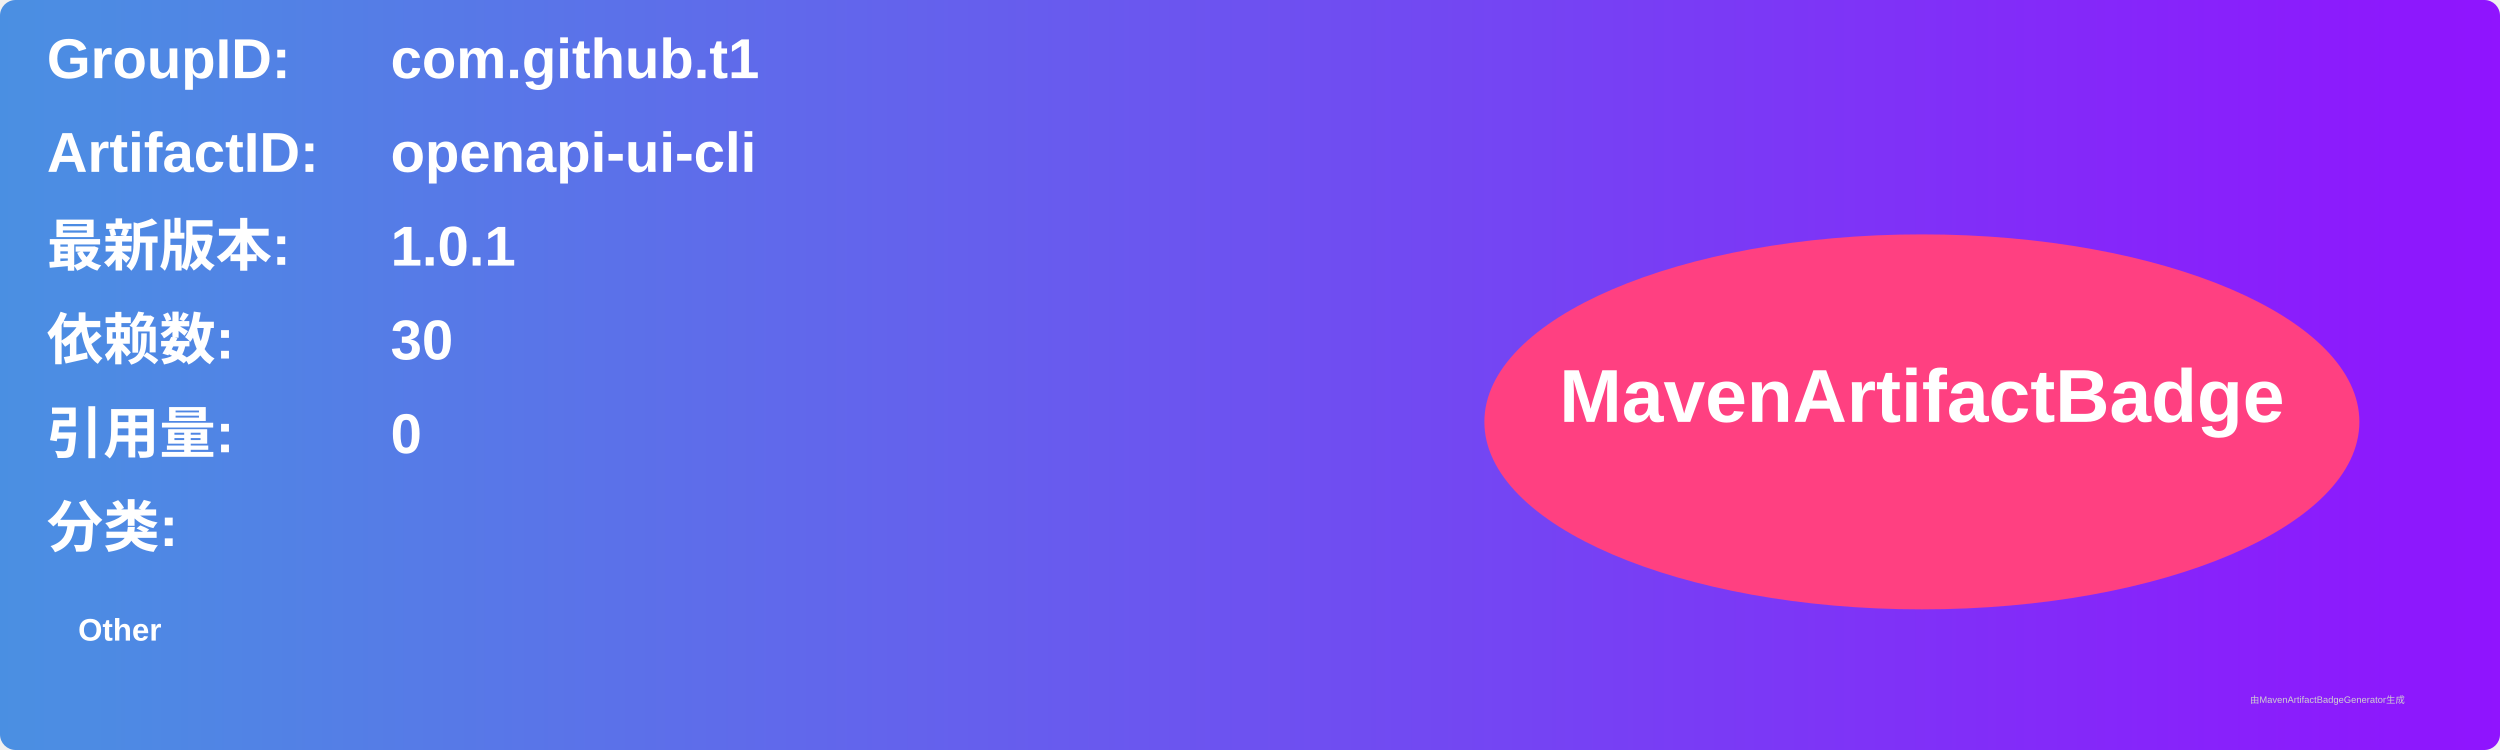
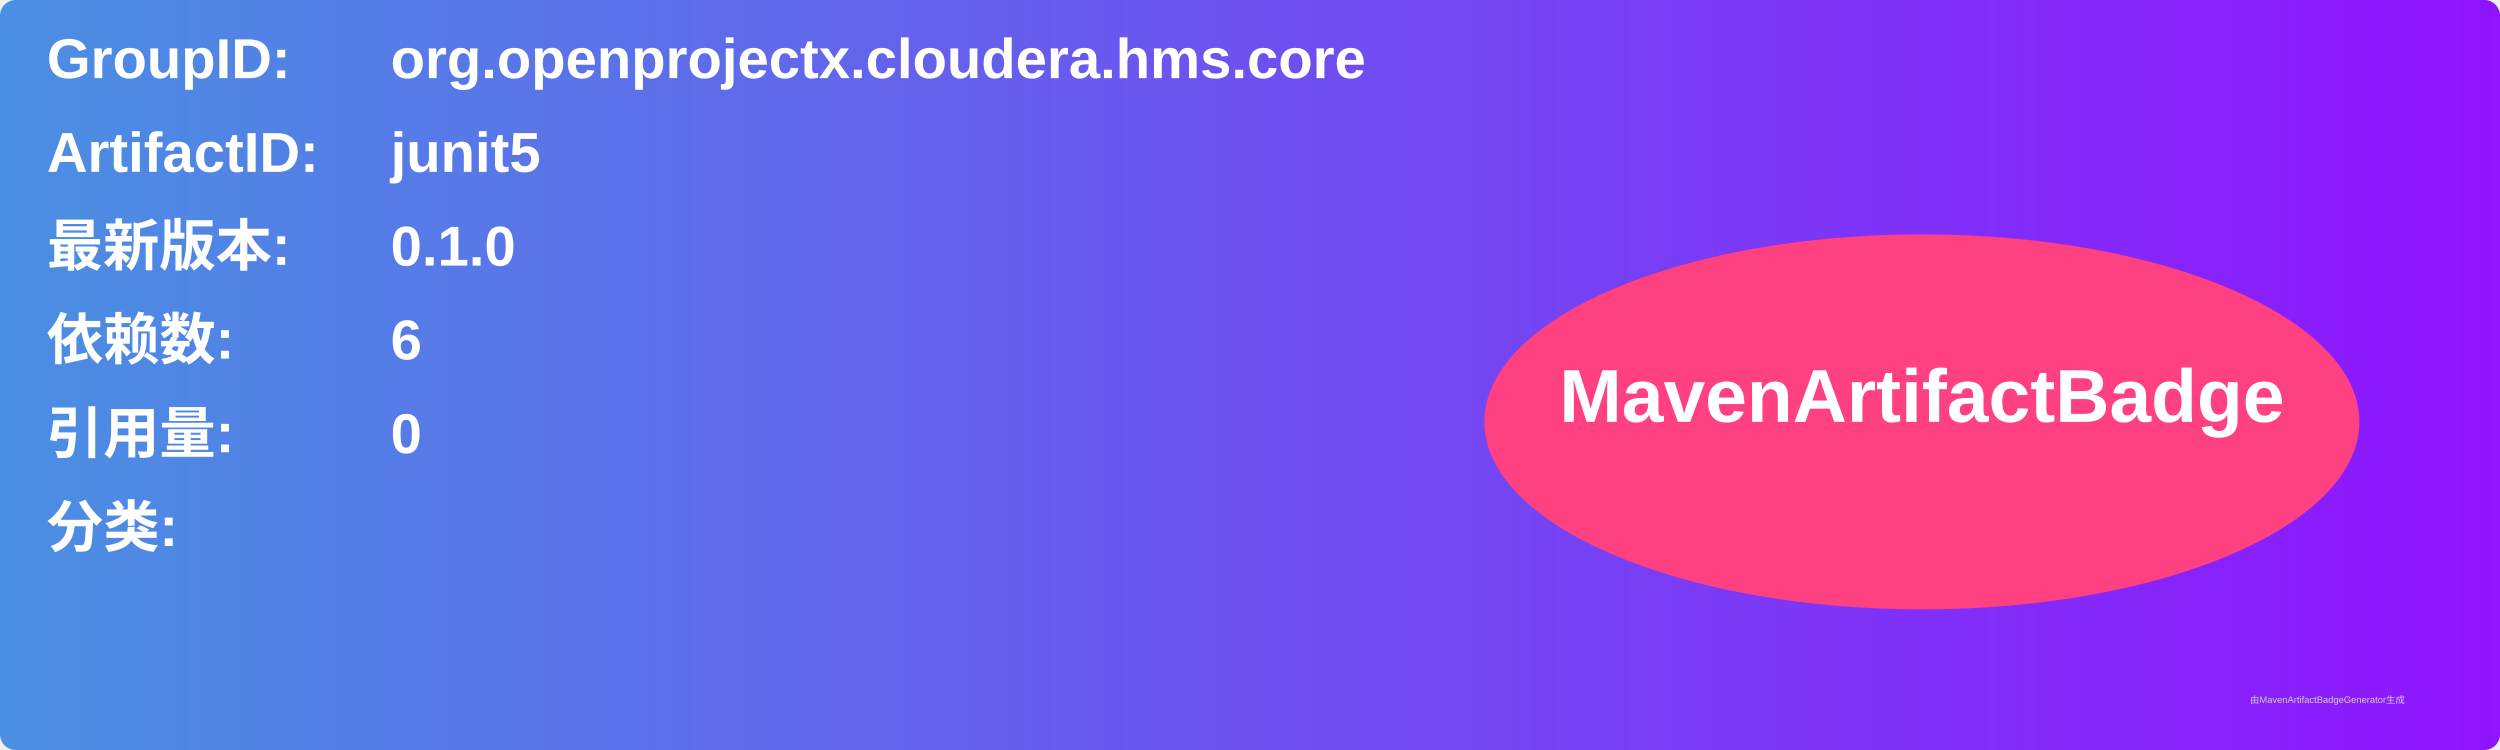
<svg xmlns="http://www.w3.org/2000/svg" width="800" height="240" viewBox="0 0 800 240">
  <linearGradient id="grad" x1="0%" y1="0%" x2="100%" y2="0%">
    <stop offset="0%" stop-color="#4a90e2" />
    <stop offset="100%" stop-color="#9013fe" />
  </linearGradient>
  <rect width="100%" height="100%" rx="5" ry="5" fill="url(#grad)" />
  <g transform="translate(15, 15)">
    <text x="0" y="10" font-family="Arial" font-size="18" fill="white" font-weight="bold" width="260">GroupID:</text>
-     <text x="110" y="10" font-family="Arial" font-size="18" fill="white" font-weight="bold" width="460">com.github.t1</text>
+     <text x="110" y="10" font-family="Arial" font-size="18" fill="white" font-weight="bold" width="460">org.openprojectx.cloudera.hms.core</text>
    <text x="0" y="40" font-family="Arial" font-size="18" fill="white" font-weight="bold" width="260">ArtifactID:</text>
-     <text x="110" y="40" font-family="Arial" font-size="18" fill="white" font-weight="bold" width="460">openapi-ui-cli</text>
+     <text x="110" y="40" font-family="Arial" font-size="18" fill="white" font-weight="bold" width="460">junit5</text>
    <text x="0" y="70" font-family="Arial" font-size="18" fill="white" font-weight="bold">最新版本:</text>
    <text x="110" y="70" font-family="Arial" font-size="18" fill="white" font-weight="bold">
-       <tspan font-weight="bold">1.0.1</tspan>
+       <tspan font-weight="bold">0.1.0</tspan>
    </text>
    <text x="0" y="100" font-family="Arial" font-size="18" fill="white" font-weight="bold">依赖数: </text>
    <text x="110" y="100" font-family="Arial" font-size="18" fill="white">
-       <tspan font-weight="bold">30</tspan>
+       <tspan font-weight="bold">6</tspan>
    </text>
    <text x="0" y="130" font-family="Arial" font-size="18" fill="white" font-weight="bold">引用量: </text>
    <text x="110" y="130" font-family="Arial" font-size="18" fill="white">
      <tspan font-weight="bold">0</tspan>
    </text>
    <text x="0" y="160" font-family="Arial" font-size="18" fill="white" font-weight="bold">分类:</text>
    <text x="10" y="190" font-family="Arial" font-size="10" fill="white">
-       <tspan font-weight="bold">Other</tspan>
+       <tspan font-weight="bold" />
    </text>
    <ellipse cx="600" cy="120" rx="140" ry="60" fill="#ff4081" />
    <text x="600" y="120" text-anchor="middle" font-family="Arial" font-size="24" fill="white" font-weight="bold">MavenArtifactBadge</text>
  </g>
  <text x="720" y="225" font-family="Arial" font-size="3" fill="#d0d0d0">由MavenArtifactBadgeGenerator生成</text>
</svg>
